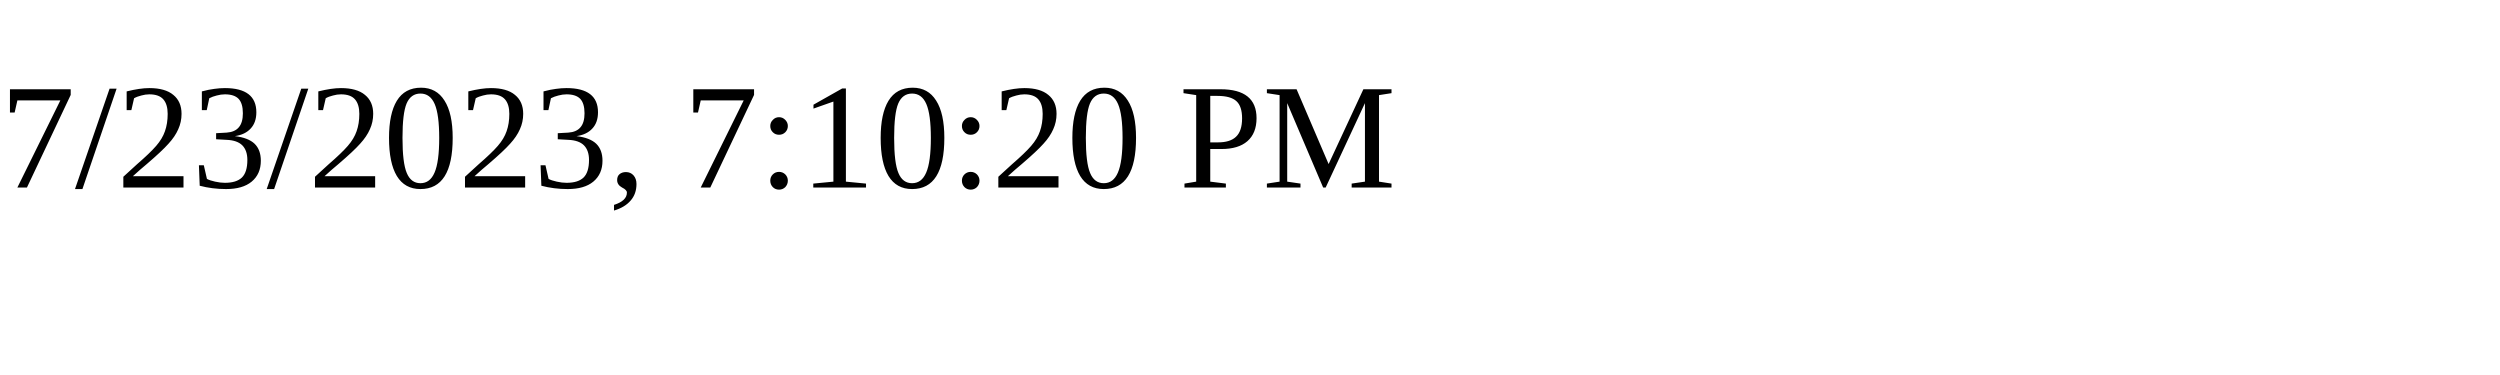
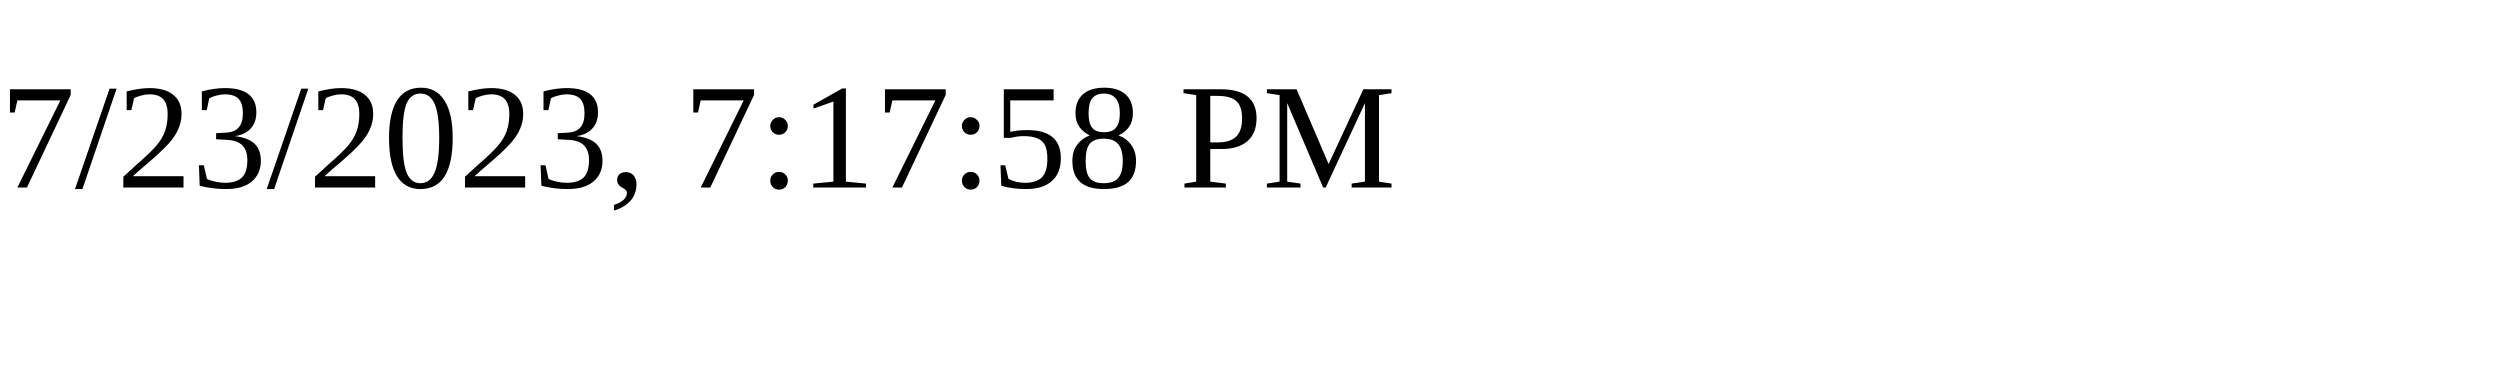
<svg xmlns="http://www.w3.org/2000/svg" height="30" width="200">
-   <text x="0" y="15">7/23/2023, 7:10:20 PM</text>
+   <text x="0" y="15">7/23/2023, 7:17:58 PM</text>
</svg>
